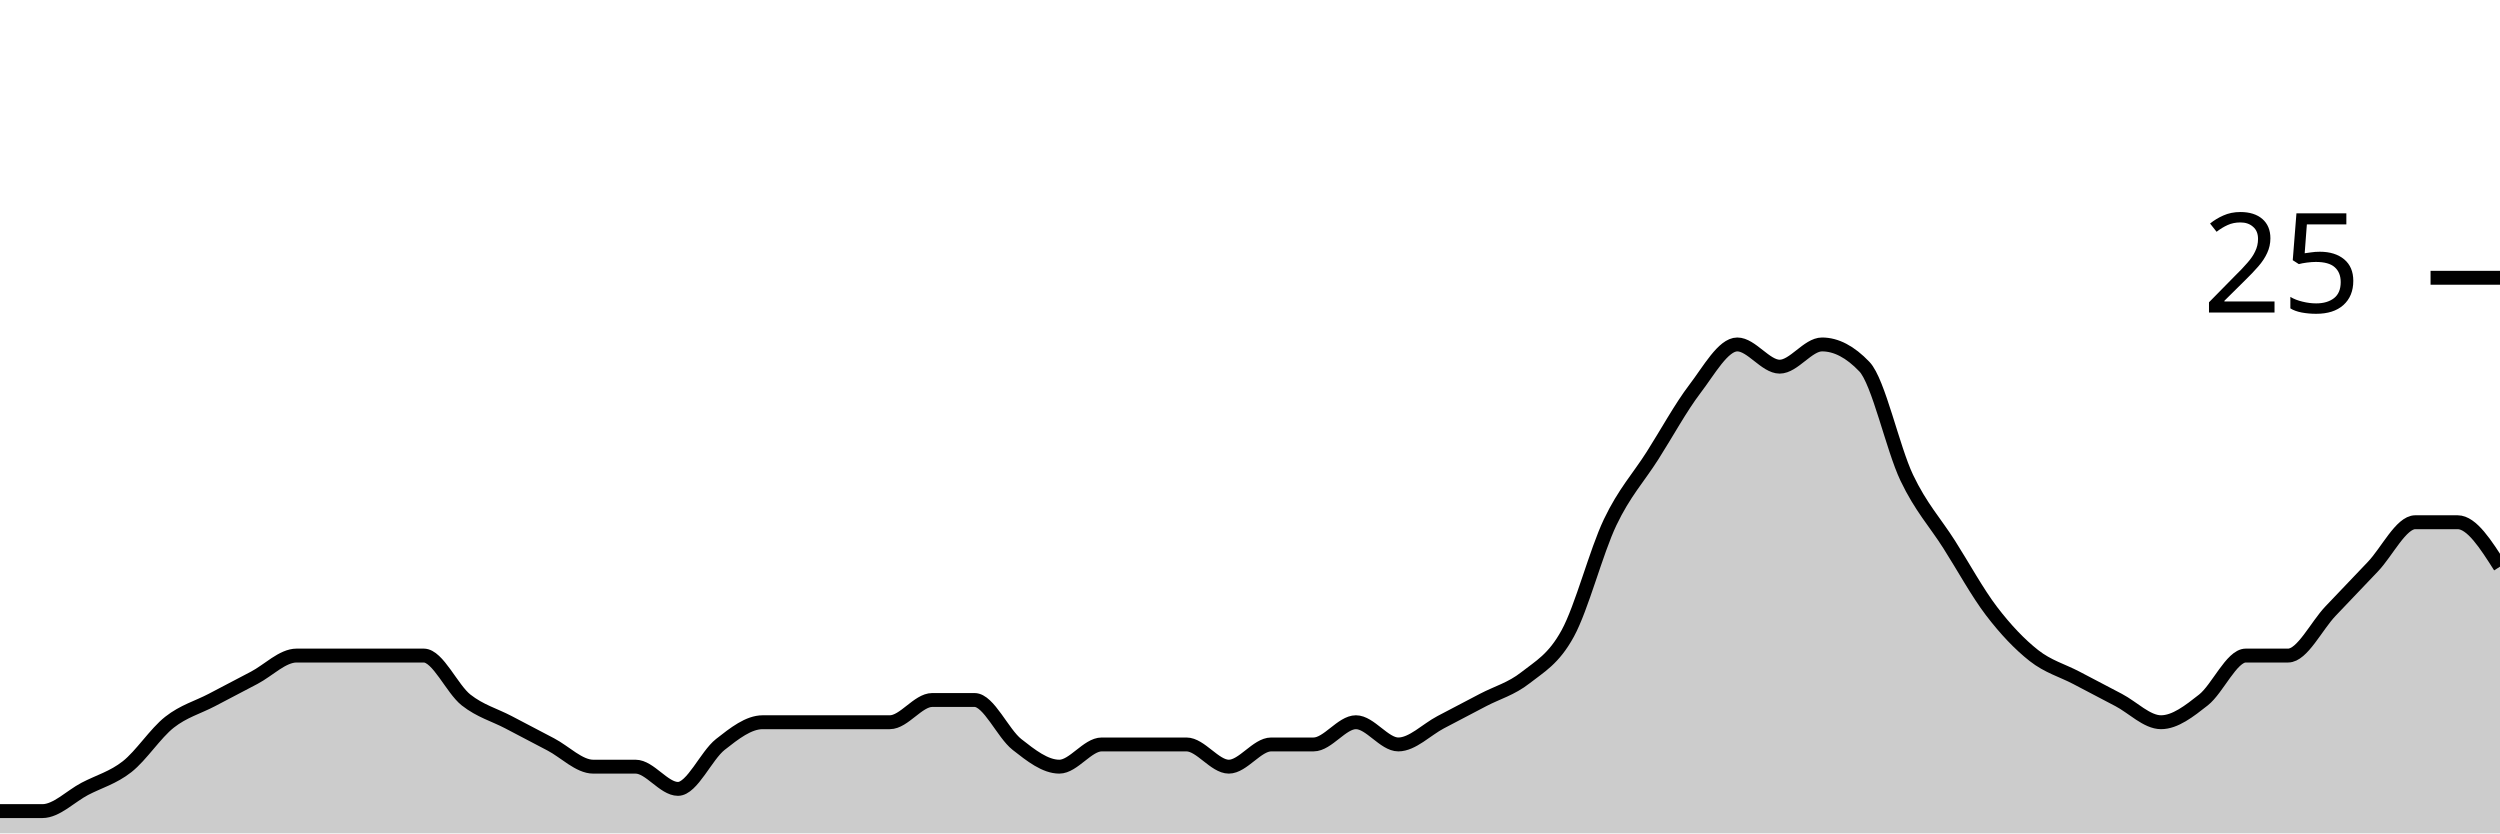
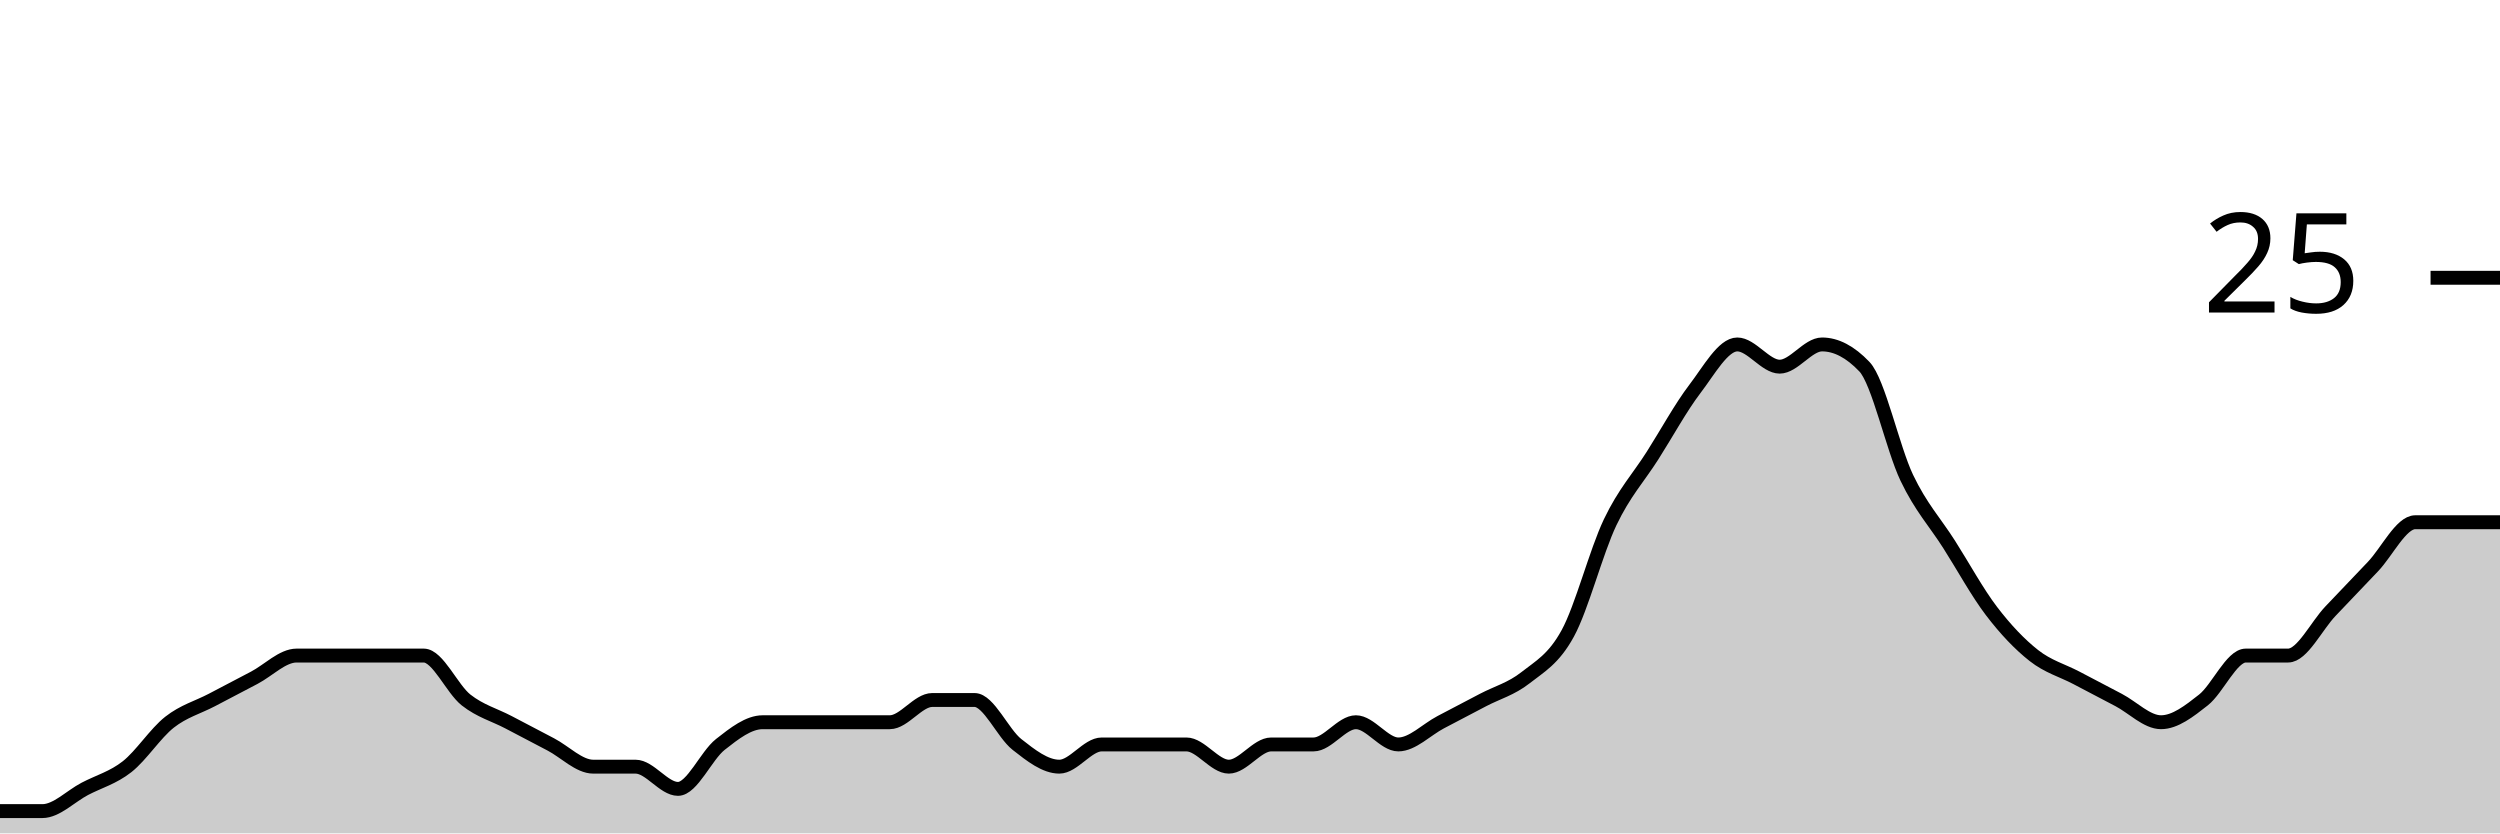
<svg xmlns="http://www.w3.org/2000/svg" viewBox="0 0 180 60">
  <g transform="translate(0,20)">
-     <path class="area" fill="rgba(0, 0, 0, 0.2)" d="M0,38.4C1.017,38.4,2.034,38.4,3.051,38.4C4.068,38.4,5.085,37.333,6.102,36.8C7.119,36.267,8.136,36,9.153,35.2C10.169,34.4,11.186,32.8,12.203,32C13.22,31.2,14.237,30.933,15.254,30.4C16.271,29.867,17.288,29.333,18.305,28.8C19.322,28.267,20.339,27.2,21.356,27.2C22.373,27.2,23.39,27.2,24.407,27.2C25.424,27.2,26.441,27.2,27.458,27.2C28.475,27.2,29.492,27.2,30.508,27.2C31.525,27.2,32.542,29.6,33.559,30.4C34.576,31.2,35.593,31.467,36.61,32C37.627,32.533,38.644,33.067,39.661,33.6C40.678,34.133,41.695,35.2,42.712,35.2C43.729,35.2,44.746,35.2,45.763,35.2C46.78,35.2,47.797,36.8,48.814,36.8C49.831,36.8,50.847,34.4,51.864,33.6C52.881,32.8,53.898,32,54.915,32C55.932,32,56.949,32,57.966,32C58.983,32,60,32,61.017,32C62.034,32,63.051,32,64.068,32C65.085,32,66.102,30.4,67.119,30.4C68.136,30.4,69.153,30.4,70.169,30.4C71.186,30.4,72.203,32.8,73.22,33.6C74.237,34.4,75.254,35.2,76.271,35.2C77.288,35.2,78.305,33.6,79.322,33.6C80.339,33.6,81.356,33.6,82.373,33.6C83.39,33.6,84.407,33.6,85.424,33.6C86.441,33.6,87.458,35.2,88.475,35.2C89.492,35.2,90.508,33.6,91.525,33.6C92.542,33.6,93.559,33.6,94.576,33.6C95.593,33.6,96.61,32,97.627,32C98.644,32,99.661,33.6,100.678,33.6C101.695,33.6,102.712,32.533,103.729,32C104.746,31.467,105.763,30.933,106.78,30.4C107.797,29.867,108.814,29.6,109.831,28.8C110.847,28,111.864,27.467,112.881,25.6C113.898,23.733,114.915,19.733,115.932,17.6C116.949,15.467,117.966,14.4,118.983,12.8C120,11.2,121.017,9.333,122.034,8C123.051,6.667,124.068,4.8,125.085,4.8C126.102,4.8,127.119,6.4,128.136,6.4C129.153,6.4,130.169,4.8,131.186,4.8C132.203,4.8,133.22,5.333,134.237,6.4C135.254,7.467,136.271,12.267,137.288,14.4C138.305,16.533,139.322,17.6,140.339,19.2C141.356,20.8,142.373,22.667,143.39,24C144.407,25.333,145.424,26.4,146.441,27.2C147.458,28,148.475,28.267,149.492,28.8C150.508,29.333,151.525,29.867,152.542,30.4C153.559,30.933,154.576,32,155.593,32C156.61,32,157.627,31.2,158.644,30.4C159.661,29.6,160.678,27.2,161.695,27.2C162.712,27.2,163.729,27.2,164.746,27.2C165.763,27.2,166.78,25.067,167.797,24C168.814,22.933,169.831,21.867,170.847,20.8C171.864,19.733,172.881,17.6,173.898,17.6C174.915,17.6,175.932,17.6,176.949,17.6C177.966,17.6,178.983,19.2,180,20.8L180,40C178.983,40,177.966,40,176.949,40C175.932,40,174.915,40,173.898,40C172.881,40,171.864,40,170.847,40C169.831,40,168.814,40,167.797,40C166.78,40,165.763,40,164.746,40C163.729,40,162.712,40,161.695,40C160.678,40,159.661,40,158.644,40C157.627,40,156.61,40,155.593,40C154.576,40,153.559,40,152.542,40C151.525,40,150.508,40,149.492,40C148.475,40,147.458,40,146.441,40C145.424,40,144.407,40,143.39,40C142.373,40,141.356,40,140.339,40C139.322,40,138.305,40,137.288,40C136.271,40,135.254,40,134.237,40C133.22,40,132.203,40,131.186,40C130.169,40,129.153,40,128.136,40C127.119,40,126.102,40,125.085,40C124.068,40,123.051,40,122.034,40C121.017,40,120,40,118.983,40C117.966,40,116.949,40,115.932,40C114.915,40,113.898,40,112.881,40C111.864,40,110.847,40,109.831,40C108.814,40,107.797,40,106.78,40C105.763,40,104.746,40,103.729,40C102.712,40,101.695,40,100.678,40C99.661,40,98.644,40,97.627,40C96.61,40,95.593,40,94.576,40C93.559,40,92.542,40,91.525,40C90.508,40,89.492,40,88.475,40C87.458,40,86.441,40,85.424,40C84.407,40,83.39,40,82.373,40C81.356,40,80.339,40,79.322,40C78.305,40,77.288,40,76.271,40C75.254,40,74.237,40,73.22,40C72.203,40,71.186,40,70.169,40C69.153,40,68.136,40,67.119,40C66.102,40,65.085,40,64.068,40C63.051,40,62.034,40,61.017,40C60,40,58.983,40,57.966,40C56.949,40,55.932,40,54.915,40C53.898,40,52.881,40,51.864,40C50.847,40,49.831,40,48.814,40C47.797,40,46.78,40,45.763,40C44.746,40,43.729,40,42.712,40C41.695,40,40.678,40,39.661,40C38.644,40,37.627,40,36.61,40C35.593,40,34.576,40,33.559,40C32.542,40,31.525,40,30.508,40C29.492,40,28.475,40,27.458,40C26.441,40,25.424,40,24.407,40C23.39,40,22.373,40,21.356,40C20.339,40,19.322,40,18.305,40C17.288,40,16.271,40,15.254,40C14.237,40,13.22,40,12.203,40C11.186,40,10.169,40,9.153,40C8.136,40,7.119,40,6.102,40C5.085,40,4.068,40,3.051,40C2.034,40,1.017,40,0,40Z" />
-     <path class="line" stroke="black" fill="none" d="M0,38.4C1.017,38.4,2.034,38.4,3.051,38.4C4.068,38.4,5.085,37.333,6.102,36.8C7.119,36.267,8.136,36,9.153,35.2C10.169,34.4,11.186,32.8,12.203,32C13.22,31.2,14.237,30.933,15.254,30.4C16.271,29.867,17.288,29.333,18.305,28.8C19.322,28.267,20.339,27.2,21.356,27.2C22.373,27.2,23.39,27.2,24.407,27.2C25.424,27.2,26.441,27.2,27.458,27.2C28.475,27.2,29.492,27.2,30.508,27.2C31.525,27.2,32.542,29.6,33.559,30.4C34.576,31.2,35.593,31.467,36.61,32C37.627,32.533,38.644,33.067,39.661,33.6C40.678,34.133,41.695,35.2,42.712,35.2C43.729,35.2,44.746,35.2,45.763,35.2C46.78,35.2,47.797,36.8,48.814,36.8C49.831,36.8,50.847,34.4,51.864,33.6C52.881,32.8,53.898,32,54.915,32C55.932,32,56.949,32,57.966,32C58.983,32,60,32,61.017,32C62.034,32,63.051,32,64.068,32C65.085,32,66.102,30.4,67.119,30.4C68.136,30.4,69.153,30.4,70.169,30.4C71.186,30.4,72.203,32.8,73.22,33.6C74.237,34.4,75.254,35.2,76.271,35.2C77.288,35.2,78.305,33.6,79.322,33.6C80.339,33.6,81.356,33.6,82.373,33.6C83.39,33.6,84.407,33.6,85.424,33.6C86.441,33.6,87.458,35.2,88.475,35.2C89.492,35.2,90.508,33.6,91.525,33.6C92.542,33.6,93.559,33.6,94.576,33.6C95.593,33.6,96.61,32,97.627,32C98.644,32,99.661,33.6,100.678,33.6C101.695,33.6,102.712,32.533,103.729,32C104.746,31.467,105.763,30.933,106.78,30.4C107.797,29.867,108.814,29.6,109.831,28.8C110.847,28,111.864,27.467,112.881,25.6C113.898,23.733,114.915,19.733,115.932,17.6C116.949,15.467,117.966,14.4,118.983,12.8C120,11.2,121.017,9.333,122.034,8C123.051,6.667,124.068,4.8,125.085,4.8C126.102,4.8,127.119,6.4,128.136,6.4C129.153,6.4,130.169,4.8,131.186,4.8C132.203,4.8,133.22,5.333,134.237,6.4C135.254,7.467,136.271,12.267,137.288,14.4C138.305,16.533,139.322,17.6,140.339,19.2C141.356,20.8,142.373,22.667,143.39,24C144.407,25.333,145.424,26.4,146.441,27.2C147.458,28,148.475,28.267,149.492,28.8C150.508,29.333,151.525,29.867,152.542,30.4C153.559,30.933,154.576,32,155.593,32C156.61,32,157.627,31.2,158.644,30.4C159.661,29.6,160.678,27.2,161.695,27.2C162.712,27.2,163.729,27.2,164.746,27.2C165.763,27.2,166.78,25.067,167.797,24C168.814,22.933,169.831,21.867,170.847,20.8C171.864,19.733,172.881,17.6,173.898,17.6C174.915,17.6,175.932,17.6,176.949,17.6C177.966,17.6,178.983,19.2,180,20.8" />
+     <path class="area" fill="rgba(0, 0, 0, 0.2)" d="M0,38.4C1.017,38.4,2.034,38.4,3.051,38.4C4.068,38.4,5.085,37.333,6.102,36.8C7.119,36.267,8.136,36,9.153,35.2C10.169,34.4,11.186,32.8,12.203,32C13.22,31.2,14.237,30.933,15.254,30.4C16.271,29.867,17.288,29.333,18.305,28.8C19.322,28.267,20.339,27.2,21.356,27.2C22.373,27.2,23.39,27.2,24.407,27.2C25.424,27.2,26.441,27.2,27.458,27.2C28.475,27.2,29.492,27.2,30.508,27.2C31.525,27.2,32.542,29.6,33.559,30.4C34.576,31.2,35.593,31.467,36.61,32C37.627,32.533,38.644,33.067,39.661,33.6C40.678,34.133,41.695,35.2,42.712,35.2C43.729,35.2,44.746,35.2,45.763,35.2C46.78,35.2,47.797,36.8,48.814,36.8C49.831,36.8,50.847,34.4,51.864,33.6C52.881,32.8,53.898,32,54.915,32C55.932,32,56.949,32,57.966,32C58.983,32,60,32,61.017,32C62.034,32,63.051,32,64.068,32C65.085,32,66.102,30.4,67.119,30.4C68.136,30.4,69.153,30.4,70.169,30.4C71.186,30.4,72.203,32.8,73.22,33.6C74.237,34.4,75.254,35.2,76.271,35.2C77.288,35.2,78.305,33.6,79.322,33.6C80.339,33.6,81.356,33.6,82.373,33.6C83.39,33.6,84.407,33.6,85.424,33.6C86.441,33.6,87.458,35.2,88.475,35.2C89.492,35.2,90.508,33.6,91.525,33.6C92.542,33.6,93.559,33.6,94.576,33.6C95.593,33.6,96.61,32,97.627,32C98.644,32,99.661,33.6,100.678,33.6C101.695,33.6,102.712,32.533,103.729,32C104.746,31.467,105.763,30.933,106.78,30.4C107.797,29.867,108.814,29.6,109.831,28.8C110.847,28,111.864,27.467,112.881,25.6C113.898,23.733,114.915,19.733,115.932,17.6C116.949,15.467,117.966,14.4,118.983,12.8C120,11.2,121.017,9.333,122.034,8C123.051,6.667,124.068,4.8,125.085,4.8C126.102,4.8,127.119,6.4,128.136,6.4C129.153,6.4,130.169,4.8,131.186,4.8C132.203,4.8,133.22,5.333,134.237,6.4C135.254,7.467,136.271,12.267,137.288,14.4C138.305,16.533,139.322,17.6,140.339,19.2C141.356,20.8,142.373,22.667,143.39,24C144.407,25.333,145.424,26.4,146.441,27.2C147.458,28,148.475,28.267,149.492,28.8C150.508,29.333,151.525,29.867,152.542,30.4C153.559,30.933,154.576,32,155.593,32C156.61,32,157.627,31.2,158.644,30.4C159.661,29.6,160.678,27.2,161.695,27.2C162.712,27.2,163.729,27.2,164.746,27.2C165.763,27.2,166.78,25.067,167.797,24C168.814,22.933,169.831,21.867,170.847,20.8C171.864,19.733,172.881,17.6,173.898,17.6C174.915,17.6,175.932,17.6,176.949,17.6C177.966,17.6,178.983,17.6,180,17.6L180,40C178.983,40,177.966,40,176.949,40C175.932,40,174.915,40,173.898,40C172.881,40,171.864,40,170.847,40C169.831,40,168.814,40,167.797,40C166.78,40,165.763,40,164.746,40C163.729,40,162.712,40,161.695,40C160.678,40,159.661,40,158.644,40C157.627,40,156.61,40,155.593,40C154.576,40,153.559,40,152.542,40C151.525,40,150.508,40,149.492,40C148.475,40,147.458,40,146.441,40C145.424,40,144.407,40,143.39,40C142.373,40,141.356,40,140.339,40C139.322,40,138.305,40,137.288,40C136.271,40,135.254,40,134.237,40C133.22,40,132.203,40,131.186,40C130.169,40,129.153,40,128.136,40C127.119,40,126.102,40,125.085,40C124.068,40,123.051,40,122.034,40C121.017,40,120,40,118.983,40C117.966,40,116.949,40,115.932,40C114.915,40,113.898,40,112.881,40C111.864,40,110.847,40,109.831,40C108.814,40,107.797,40,106.78,40C105.763,40,104.746,40,103.729,40C102.712,40,101.695,40,100.678,40C99.661,40,98.644,40,97.627,40C96.61,40,95.593,40,94.576,40C93.559,40,92.542,40,91.525,40C90.508,40,89.492,40,88.475,40C87.458,40,86.441,40,85.424,40C84.407,40,83.39,40,82.373,40C81.356,40,80.339,40,79.322,40C78.305,40,77.288,40,76.271,40C75.254,40,74.237,40,73.22,40C72.203,40,71.186,40,70.169,40C69.153,40,68.136,40,67.119,40C66.102,40,65.085,40,64.068,40C63.051,40,62.034,40,61.017,40C60,40,58.983,40,57.966,40C56.949,40,55.932,40,54.915,40C53.898,40,52.881,40,51.864,40C50.847,40,49.831,40,48.814,40C47.797,40,46.78,40,45.763,40C44.746,40,43.729,40,42.712,40C41.695,40,40.678,40,39.661,40C38.644,40,37.627,40,36.61,40C35.593,40,34.576,40,33.559,40C32.542,40,31.525,40,30.508,40C29.492,40,28.475,40,27.458,40C26.441,40,25.424,40,24.407,40C23.39,40,22.373,40,21.356,40C20.339,40,19.322,40,18.305,40C17.288,40,16.271,40,15.254,40C14.237,40,13.22,40,12.203,40C11.186,40,10.169,40,9.153,40C8.136,40,7.119,40,6.102,40C5.085,40,4.068,40,3.051,40C2.034,40,1.017,40,0,40Z" />
+     <path class="line" stroke="black" fill="none" d="M0,38.4C1.017,38.4,2.034,38.4,3.051,38.4C4.068,38.4,5.085,37.333,6.102,36.8C7.119,36.267,8.136,36,9.153,35.2C10.169,34.4,11.186,32.8,12.203,32C13.22,31.2,14.237,30.933,15.254,30.4C16.271,29.867,17.288,29.333,18.305,28.8C19.322,28.267,20.339,27.2,21.356,27.2C22.373,27.2,23.39,27.2,24.407,27.2C25.424,27.2,26.441,27.2,27.458,27.2C28.475,27.2,29.492,27.2,30.508,27.2C31.525,27.2,32.542,29.6,33.559,30.4C34.576,31.2,35.593,31.467,36.61,32C37.627,32.533,38.644,33.067,39.661,33.6C40.678,34.133,41.695,35.2,42.712,35.2C43.729,35.2,44.746,35.2,45.763,35.2C46.78,35.2,47.797,36.8,48.814,36.8C49.831,36.8,50.847,34.4,51.864,33.6C52.881,32.8,53.898,32,54.915,32C55.932,32,56.949,32,57.966,32C58.983,32,60,32,61.017,32C62.034,32,63.051,32,64.068,32C65.085,32,66.102,30.4,67.119,30.4C68.136,30.4,69.153,30.4,70.169,30.4C71.186,30.4,72.203,32.8,73.22,33.6C74.237,34.4,75.254,35.2,76.271,35.2C77.288,35.2,78.305,33.6,79.322,33.6C80.339,33.6,81.356,33.6,82.373,33.6C83.39,33.6,84.407,33.6,85.424,33.6C86.441,33.6,87.458,35.2,88.475,35.2C89.492,35.2,90.508,33.6,91.525,33.6C92.542,33.6,93.559,33.6,94.576,33.6C95.593,33.6,96.61,32,97.627,32C98.644,32,99.661,33.6,100.678,33.6C101.695,33.6,102.712,32.533,103.729,32C104.746,31.467,105.763,30.933,106.78,30.4C107.797,29.867,108.814,29.6,109.831,28.8C110.847,28,111.864,27.467,112.881,25.6C113.898,23.733,114.915,19.733,115.932,17.6C116.949,15.467,117.966,14.4,118.983,12.8C120,11.2,121.017,9.333,122.034,8C123.051,6.667,124.068,4.8,125.085,4.8C126.102,4.8,127.119,6.4,128.136,6.4C129.153,6.4,130.169,4.8,131.186,4.8C132.203,4.8,133.22,5.333,134.237,6.4C135.254,7.467,136.271,12.267,137.288,14.4C138.305,16.533,139.322,17.6,140.339,19.2C141.356,20.8,142.373,22.667,143.39,24C144.407,25.333,145.424,26.4,146.441,27.2C147.458,28,148.475,28.267,149.492,28.8C150.508,29.333,151.525,29.867,152.542,30.4C153.559,30.933,154.576,32,155.593,32C156.61,32,157.627,31.2,158.644,30.4C159.661,29.6,160.678,27.2,161.695,27.2C162.712,27.2,163.729,27.2,164.746,27.2C165.763,27.2,166.78,25.067,167.797,24C168.814,22.933,169.831,21.867,170.847,20.8C171.864,19.733,172.881,17.6,173.898,17.6C174.915,17.6,175.932,17.6,176.949,17.6C177.966,17.6,178.983,17.6,180,17.6" />
    <path class="axis-ceiling" stroke-width="1" stroke="black" fill="none" d="M175,0L180,0" />
    <text class="axis-ceiling-label" font-family="sans-serif" text-anchor="end" font-size="10px" x="170" y="2.5">25</text>
  </g>
</svg>
